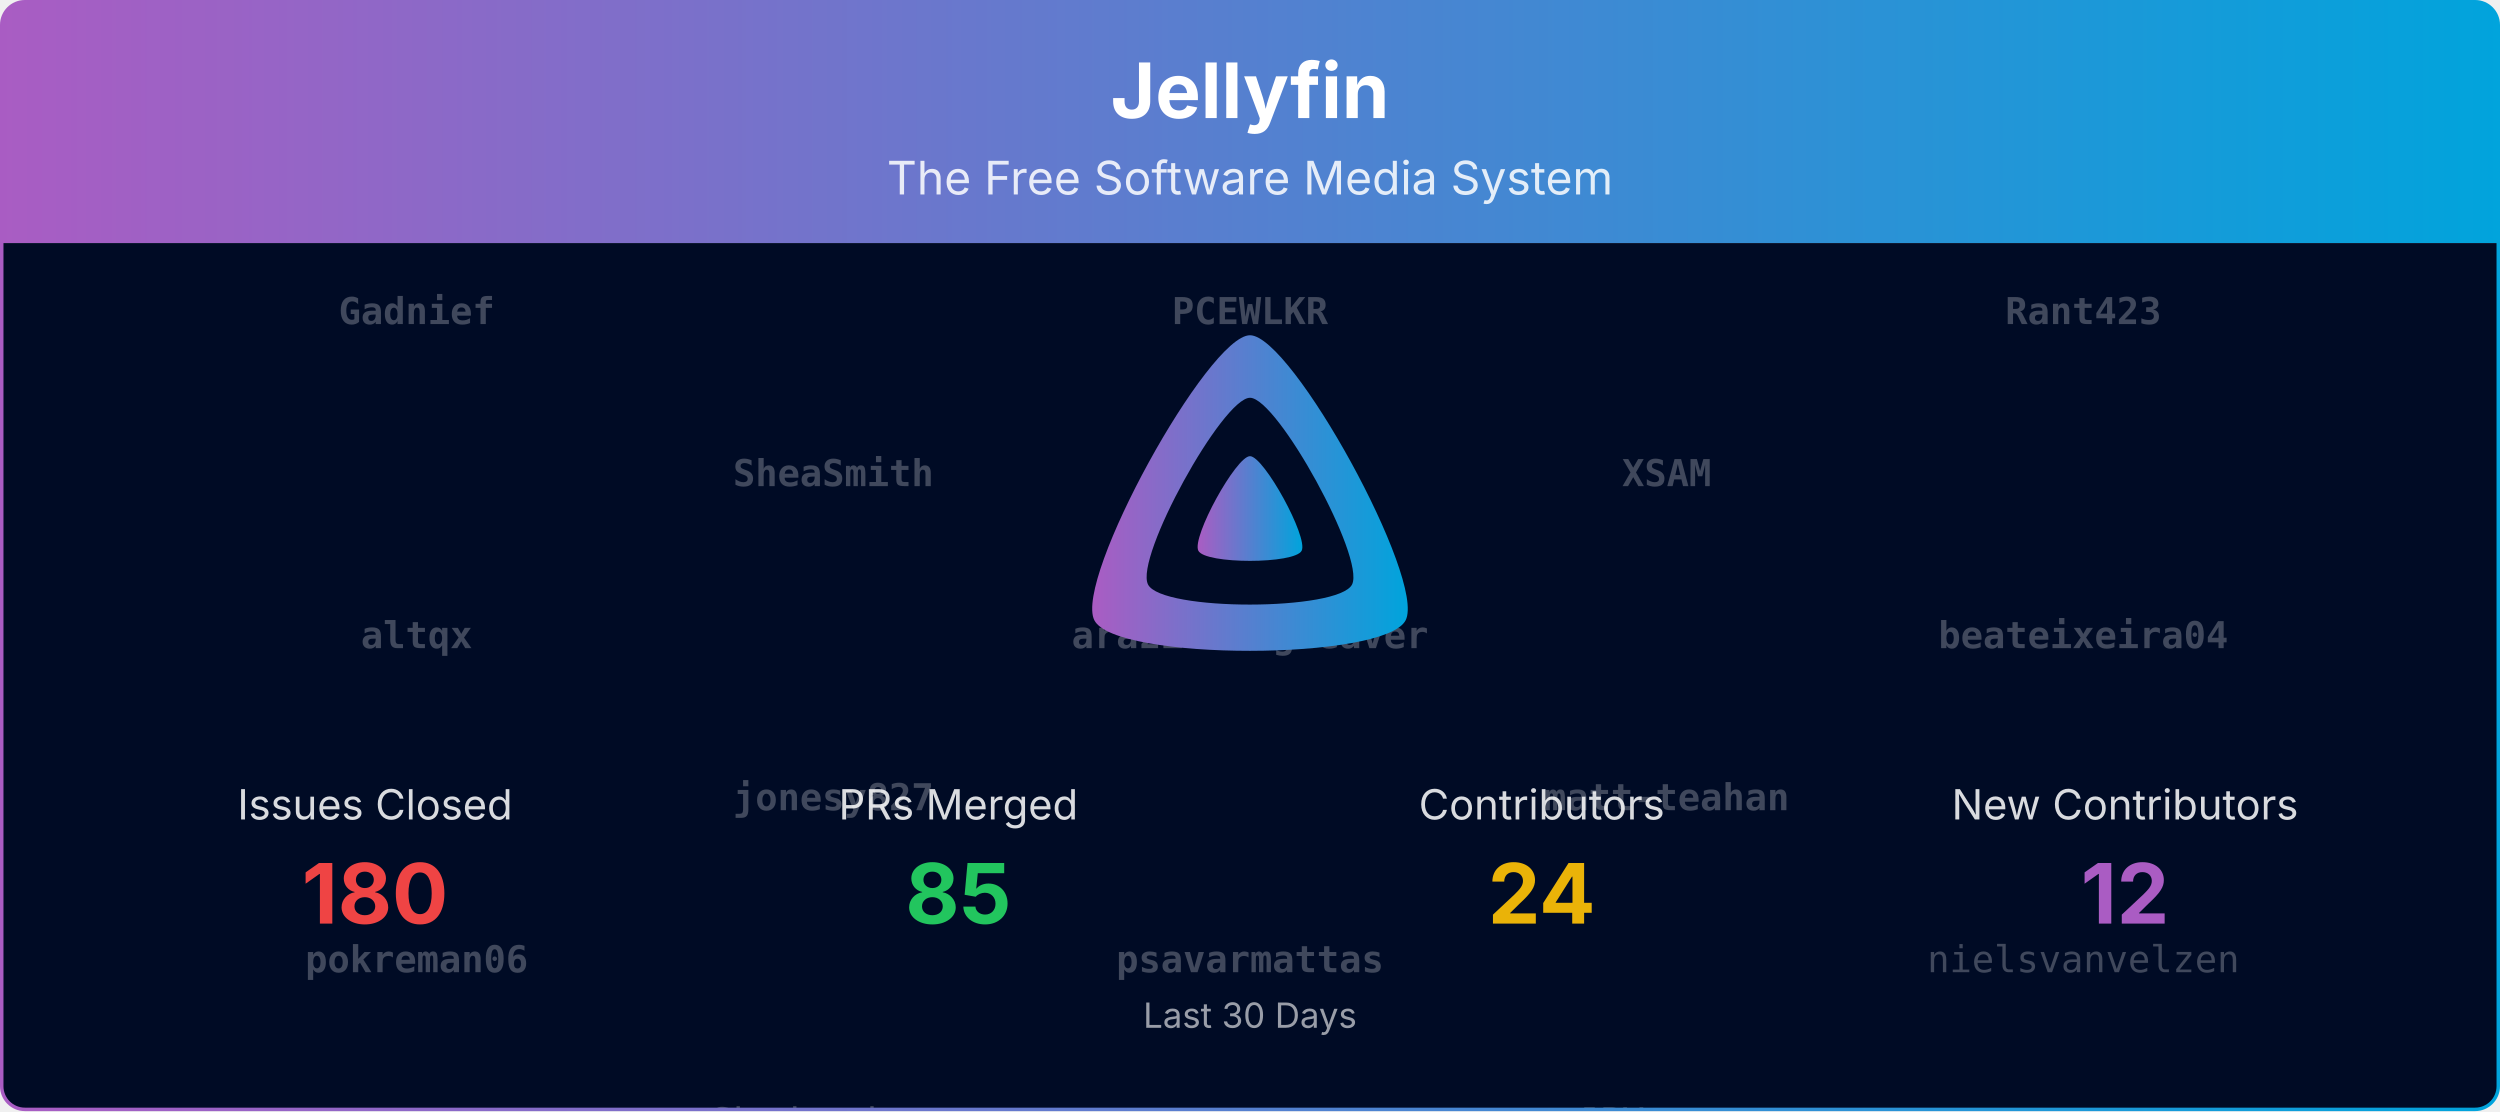
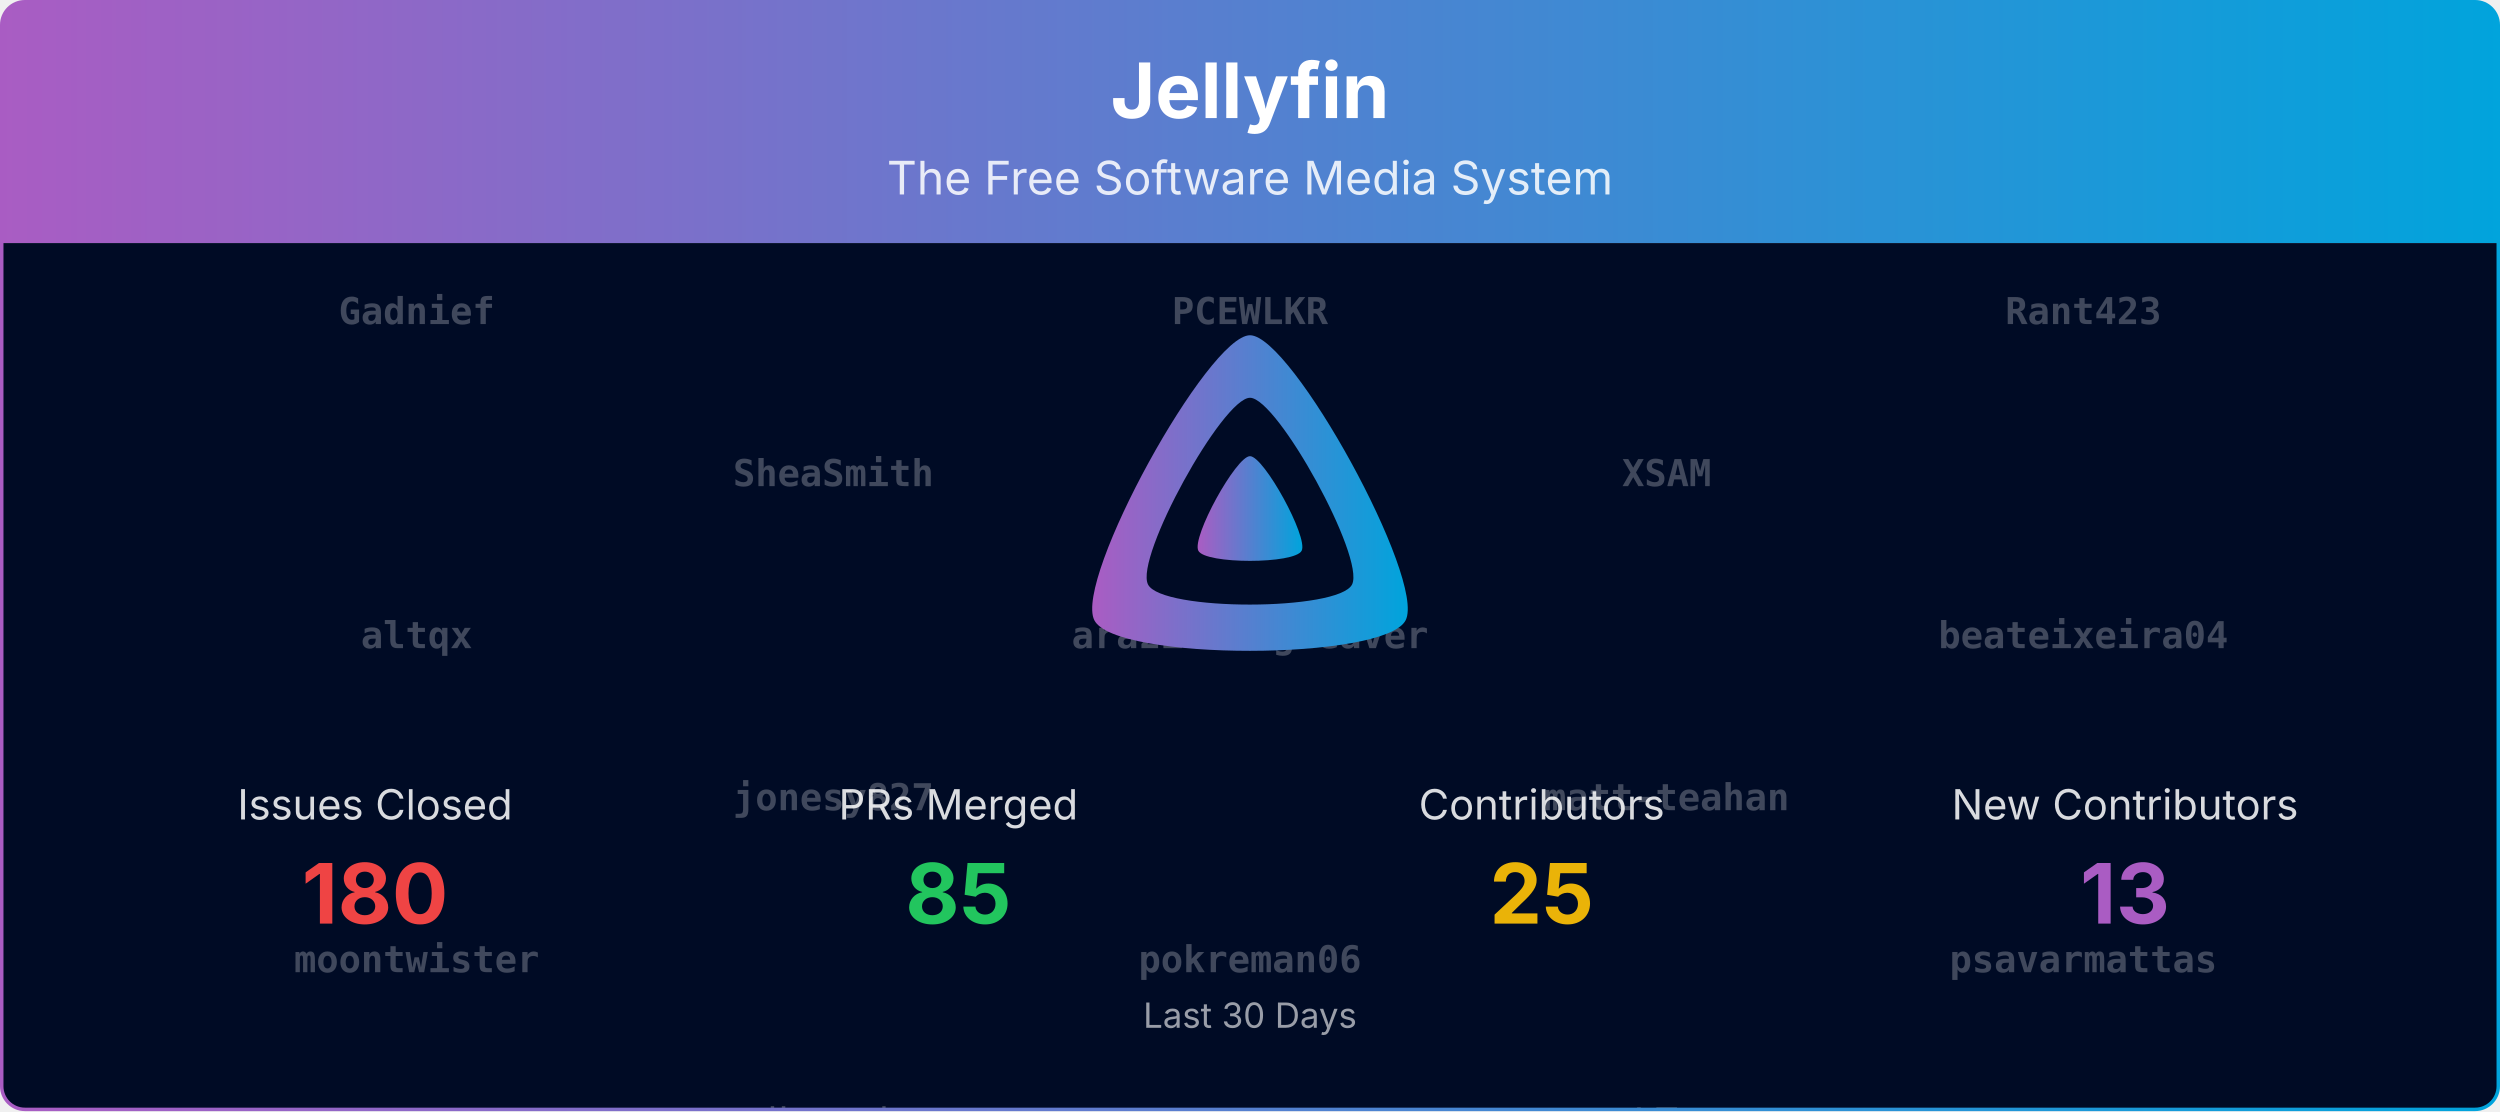
<svg xmlns="http://www.w3.org/2000/svg" viewBox="0 0 1080 480" width="100%" role="img" aria-label="Jellyfin">
  <defs>
    <linearGradient id="banner-jellyfin-grad" x1="0" y1="0" x2="1" y2="0">
      <stop offset="0%" stop-color="#AA5CC3" />
      <stop offset="100%" stop-color="#00A4DC" />
    </linearGradient>
    <clipPath id="banner-jellyfin-grad-clip">
      <rect x="0.75" y="0.75" width="1078.5" height="478.5" rx="10" ry="10" />
    </clipPath>
  </defs>
  <defs>
    <clipPath id="banner-jellyfin-grad-rain-clip">
      <rect x="0.75" y="105" width="1078.5" height="374.25" />
    </clipPath>
  </defs>
  <g clip-path="url(#banner-jellyfin-grad-clip)">
    <path d="M0.75,10.75 A10.0,10.0 0 0 1 10.75,0.75 L1069.25,0.75 A10.0,10.0 0 0 1 1079.25,10.75 L1079.25,105.00 L0.75,105.00 Z" fill="url(#banner-jellyfin-grad)" />
    <text x="540.0" y="51" text-anchor="middle" font-size="33" font-weight="700" font-family="Plus Jakarta Sans, system-ui, -apple-system, Segoe UI, sans-serif" fill="#ffffff">Jellyfin</text>
    <text x="540.0" y="84" text-anchor="middle" font-size="20" font-family="Plus Jakarta Sans, system-ui, -apple-system, Segoe UI, sans-serif" fill="#ffffff" opacity="0.85">The Free Software Media System</text>
    <rect x="0.75" y="105" width="1078.5" height="374.25" fill="#000b25" />
    <g opacity="0.25" clip-path="url(#banner-jellyfin-grad-rain-clip)" font-family="ui-monospace, SFMono-Regular, Menlo, Consolas, monospace" font-size="16" fill="#ffffff" text-anchor="middle">
      <g transform="translate(180.00,105)">
        <g>
          <animateTransform attributeName="transform" type="translate" values="0,-700;0,0" dur="16.67s" begin="-0.00s" repeatCount="indefinite" />
          <text y="35.0" font-weight="700">Gadnief</text>
          <text y="175.0" font-weight="700">altqx</text>
-           <text y="315.0" font-weight="700">pokreman06</text>
+           <text y="315.0" font-weight="700">moontwister</text>
          <text y="455.0">Bond-009</text>
          <text y="595.0">theguymadmax</text>
          <text y="735.0" font-weight="700">Gadnief</text>
          <text y="875.0" font-weight="700">altqx</text>
-           <text y="1015.0" font-weight="700">pokreman06</text>
+           <text y="1015.0" font-weight="700">moontwister</text>
          <text y="1155.0">Bond-009</text>
          <text y="1295.0">theguymadmax</text>
        </g>
      </g>
      <g transform="translate(540.00,105)">
        <g>
          <animateTransform attributeName="transform" type="translate" values="0,-700;0,0" dur="16.67s" begin="-1.91s" repeatCount="indefinite" />
          <text y="35.0" font-weight="700">PCEWLKR</text>
          <text y="175.0" font-weight="700">arazilsongweaver</text>
-           <text y="315.0" font-weight="700">psavarmattas</text>
+           <text y="315.0" font-weight="700">pokreman06</text>
          <text y="455.0">renovate[bot]</text>
          <text y="595.0">nyanmisaka</text>
          <text y="735.0" font-weight="700">PCEWLKR</text>
          <text y="875.0" font-weight="700">arazilsongweaver</text>
-           <text y="1015.0" font-weight="700">psavarmattas</text>
+           <text y="1015.0" font-weight="700">pokreman06</text>
          <text y="1155.0">renovate[bot]</text>
          <text y="1295.0">nyanmisaka</text>
        </g>
      </g>
      <g transform="translate(900.00,105)">
        <g>
          <animateTransform attributeName="transform" type="translate" values="0,-700;0,0" dur="16.67s" begin="-3.82s" repeatCount="indefinite" />
          <text y="35.0" font-weight="700">Rant423</text>
          <text y="175.0" font-weight="700">beateixeira04</text>
-           <text y="315.0">nielsvanvelzen</text>
-           <text y="455.0">ivanjx</text>
-           <text y="595.0">dkanada</text>
+           <text y="315.0" font-weight="700">psavarmattas</text>
+           <text y="455.0">nielsvanvelzen</text>
+           <text y="595.0">ivanjx</text>
          <text y="735.0" font-weight="700">Rant423</text>
          <text y="875.0" font-weight="700">beateixeira04</text>
-           <text y="1015.0">nielsvanvelzen</text>
-           <text y="1155.0">ivanjx</text>
-           <text y="1295.0">dkanada</text>
+           <text y="1015.0" font-weight="700">psavarmattas</text>
+           <text y="1155.0">nielsvanvelzen</text>
+           <text y="1295.0">ivanjx</text>
        </g>
      </g>
      <g transform="translate(360.00,105)">
        <g>
          <animateTransform attributeName="transform" type="translate" values="0,-700;0,0" dur="16.67s" begin="-5.73s" repeatCount="indefinite" />
          <text y="105.0" font-weight="700">SheaSmith</text>
          <text y="245.0" font-weight="700">jonesy827</text>
-           <text y="385.0">Shadowghost</text>
-           <text y="525.0">Lampan-git</text>
-           <text y="665.0">LTe</text>
+           <text y="385.0">dkanada</text>
+           <text y="525.0">Shadowghost</text>
+           <text y="665.0">Lampan-git</text>
          <text y="805.0" font-weight="700">SheaSmith</text>
          <text y="945.0" font-weight="700">jonesy827</text>
-           <text y="1085.0">Shadowghost</text>
-           <text y="1225.0">Lampan-git</text>
-           <text y="1365.0">LTe</text>
+           <text y="1085.0">dkanada</text>
+           <text y="1225.0">Shadowghost</text>
+           <text y="1365.0">Lampan-git</text>
        </g>
      </g>
      <g transform="translate(720.00,105)">
        <g>
          <animateTransform attributeName="transform" type="translate" values="0,-700;0,0" dur="16.67s" begin="-7.64s" repeatCount="indefinite" />
          <text y="105.0" font-weight="700">XSAM</text>
          <text y="245.0" font-weight="700">matt-teahan</text>
-           <text y="385.0">JPVenson</text>
-           <text y="525.0">IDisposable</text>
-           <text y="665.0">Bond-009</text>
+           <text y="385.0">LTe</text>
+           <text y="525.0">JPVenson</text>
+           <text y="665.0">IDisposable</text>
          <text y="805.0" font-weight="700">XSAM</text>
          <text y="945.0" font-weight="700">matt-teahan</text>
-           <text y="1085.0">JPVenson</text>
-           <text y="1225.0">IDisposable</text>
-           <text y="1365.0">Bond-009</text>
+           <text y="1085.0">LTe</text>
+           <text y="1225.0">JPVenson</text>
+           <text y="1365.0">IDisposable</text>
        </g>
      </g>
    </g>
    <g transform="translate(465.00,138.00) scale(0.29297)">
      <path fill="url(#banner-jellyfin-grad)" fill-rule="evenodd" d="M256,23.3c-61.6,0-259.8,359.4-229.6,420.1s429.3,60,459.2,0S317.6,23.3,256,23.3zM406.5,390.8c-19.6,39.3-281.1,39.8-300.9,0s110.1-275.3,150.4-275.3S426.1,351.4,406.5,390.8z" />
      <path fill="url(#banner-jellyfin-grad)" d="M256,201.6c-20.4,0-86.2,119.3-76.2,139.4s142.5,19.9,152.4,0S276.5,201.6,256,201.6z" />
    </g>
    <text x="162.0" y="354.0" text-anchor="middle" font-size="18" font-family="Plus Jakarta Sans, system-ui, -apple-system, Segoe UI, sans-serif" fill="#ffffff" opacity="0.85">Issues Closed</text>
    <text x="162.0" y="399.0" text-anchor="middle" font-size="36" font-weight="700" font-family="Plus Jakarta Sans, system-ui, -apple-system, Segoe UI, sans-serif" fill="#ef4444">180</text>
    <text x="414.0" y="354.0" text-anchor="middle" font-size="18" font-family="Plus Jakarta Sans, system-ui, -apple-system, Segoe UI, sans-serif" fill="#ffffff" opacity="0.85">PRs Merged</text>
    <text x="414.0" y="399.0" text-anchor="middle" font-size="36" font-weight="700" font-family="Plus Jakarta Sans, system-ui, -apple-system, Segoe UI, sans-serif" fill="#22c55e">85</text>
    <text x="666.0" y="354.0" text-anchor="middle" font-size="18" font-family="Plus Jakarta Sans, system-ui, -apple-system, Segoe UI, sans-serif" fill="#ffffff" opacity="0.85">Contributors</text>
-     <text x="666.0" y="399.0" text-anchor="middle" font-size="36" font-weight="700" font-family="Plus Jakarta Sans, system-ui, -apple-system, Segoe UI, sans-serif" fill="#eab308">24</text>
+     <text x="666.0" y="399.0" text-anchor="middle" font-size="36" font-weight="700" font-family="Plus Jakarta Sans, system-ui, -apple-system, Segoe UI, sans-serif" fill="#eab308">25</text>
    <text x="918.0" y="354.0" text-anchor="middle" font-size="18" font-family="Plus Jakarta Sans, system-ui, -apple-system, Segoe UI, sans-serif" fill="#ffffff" opacity="0.85">New Contributors</text>
-     <text x="918.0" y="399.0" text-anchor="middle" font-size="36" font-weight="700" font-family="Plus Jakarta Sans, system-ui, -apple-system, Segoe UI, sans-serif" fill="#AA5CC3">12</text>
+     <text x="918.0" y="399.0" text-anchor="middle" font-size="36" font-weight="700" font-family="Plus Jakarta Sans, system-ui, -apple-system, Segoe UI, sans-serif" fill="#AA5CC3">13</text>
    <text x="540.0" y="444.0" text-anchor="middle" font-size="15" font-family="Plus Jakarta Sans, system-ui, -apple-system, Segoe UI, sans-serif" fill="#ffffff" opacity="0.6">Last 30 Days</text>
  </g>
  <rect x="0.75" y="0.75" width="1078.5" height="478.5" rx="10" ry="10" fill="none" stroke="url(#banner-jellyfin-grad)" stroke-width="1.5" />
</svg>
